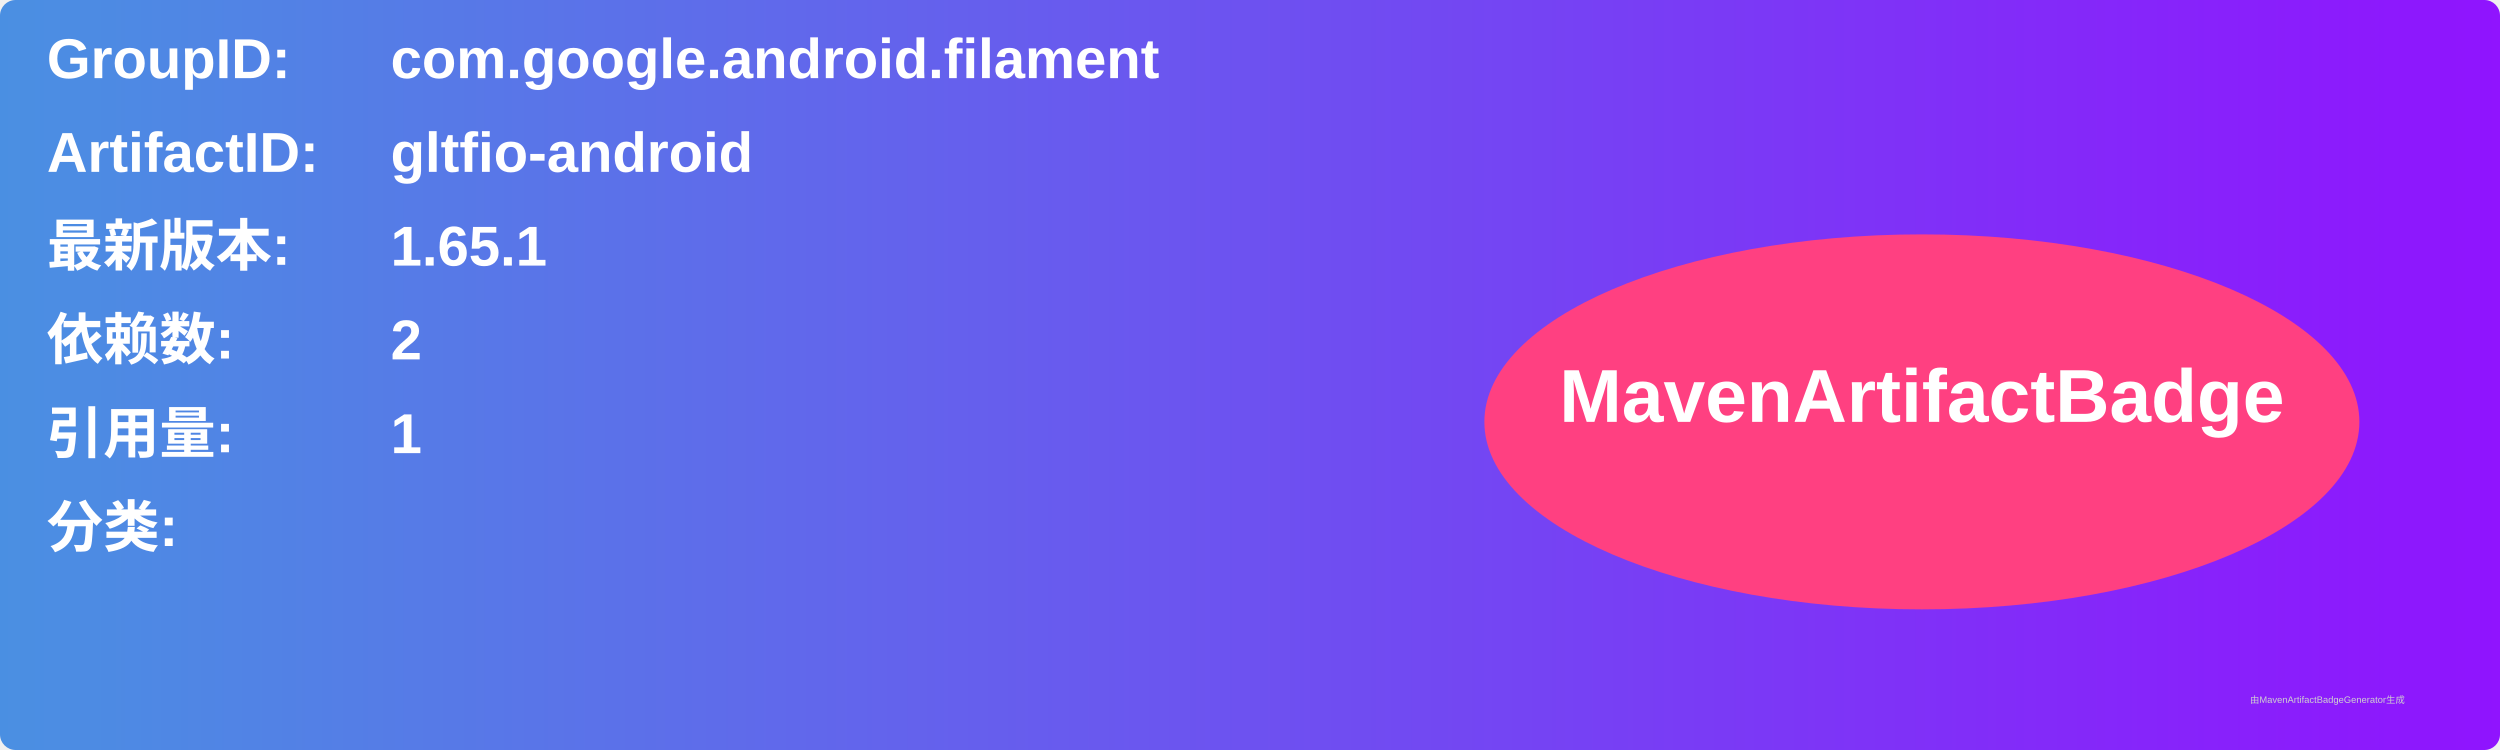
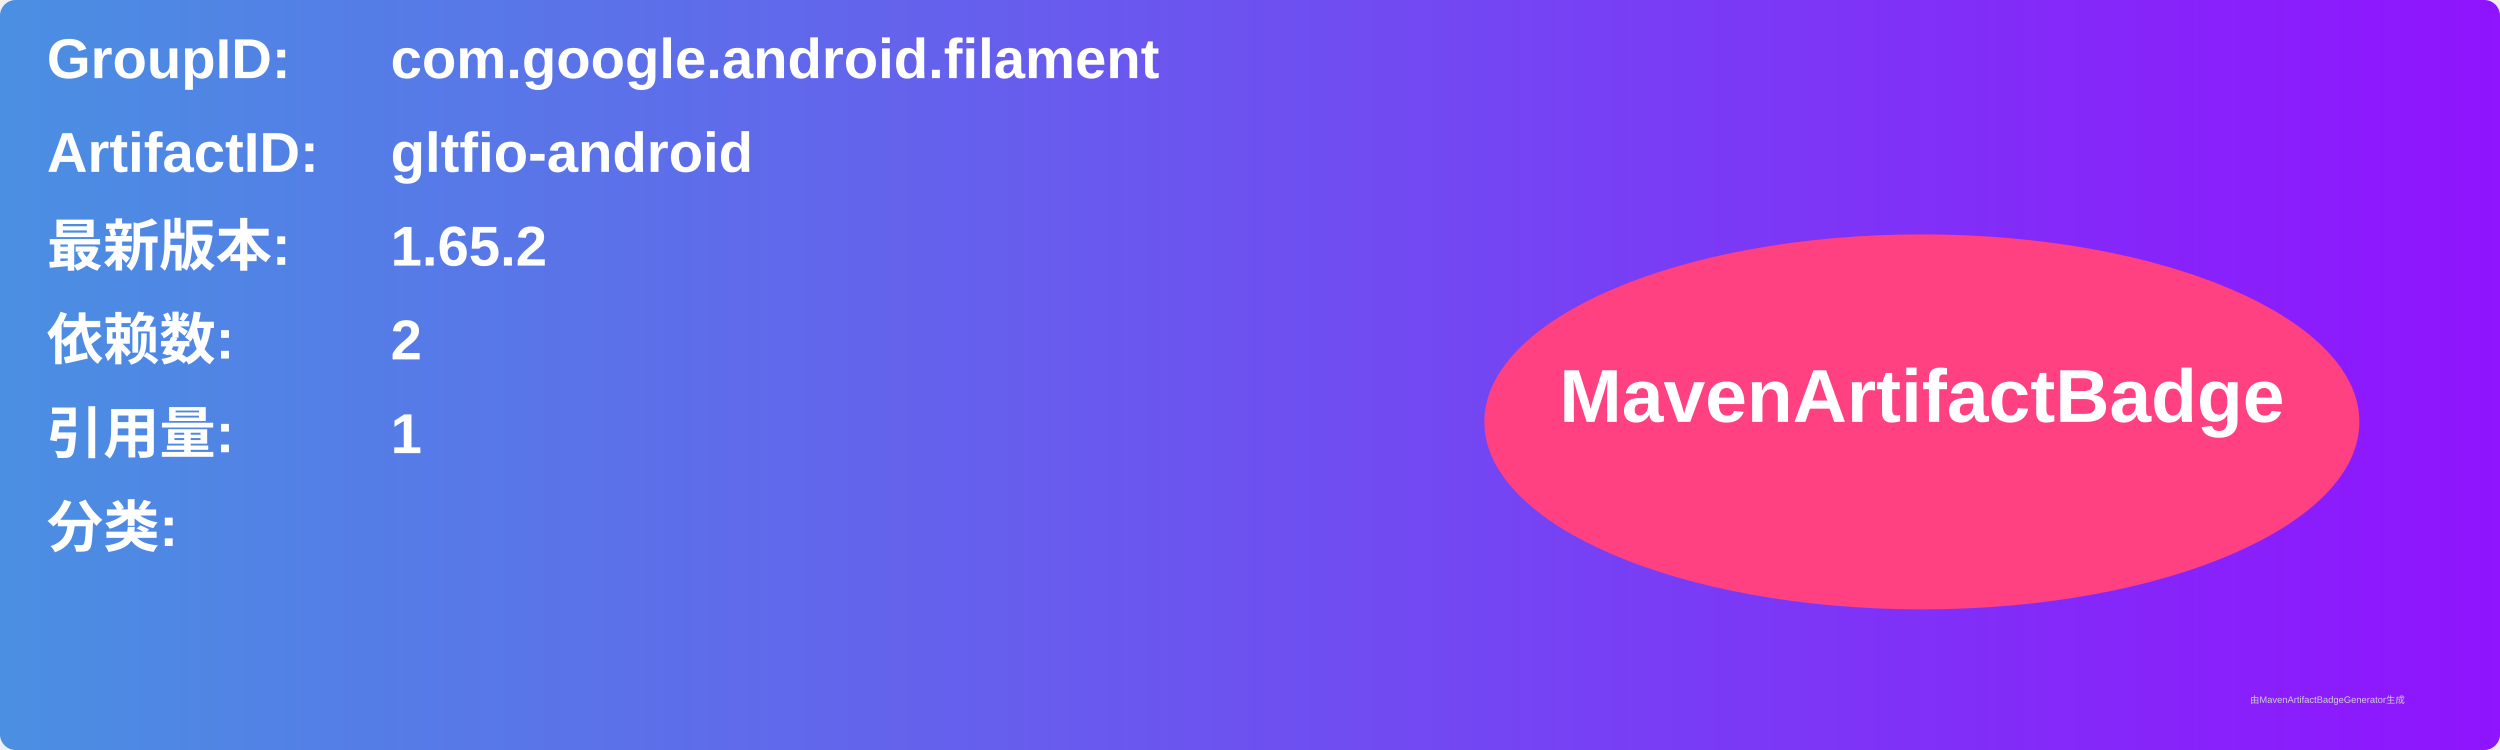
<svg xmlns="http://www.w3.org/2000/svg" width="800" height="240" viewBox="0 0 800 240">
  <linearGradient id="grad" x1="0%" y1="0%" x2="100%" y2="0%">
    <stop offset="0%" stop-color="#4a90e2" />
    <stop offset="100%" stop-color="#9013fe" />
  </linearGradient>
  <rect width="100%" height="100%" rx="5" ry="5" fill="url(#grad)" />
  <g transform="translate(15, 15)">
    <text x="0" y="10" font-family="Arial" font-size="18" fill="white" font-weight="bold" width="260">GroupID:</text>
    <text x="110" y="10" font-family="Arial" font-size="18" fill="white" font-weight="bold" width="460">com.google.android.filament</text>
    <text x="0" y="40" font-family="Arial" font-size="18" fill="white" font-weight="bold" width="260">ArtifactID:</text>
    <text x="110" y="40" font-family="Arial" font-size="18" fill="white" font-weight="bold" width="460">gltfio-android</text>
    <text x="0" y="70" font-family="Arial" font-size="18" fill="white" font-weight="bold">最新版本:</text>
    <text x="110" y="70" font-family="Arial" font-size="18" fill="white" font-weight="bold">
-       <tspan font-weight="bold">1.65.1</tspan>
+       <tspan font-weight="bold">1.65.2</tspan>
    </text>
    <text x="0" y="100" font-family="Arial" font-size="18" fill="white" font-weight="bold">依赖数: </text>
    <text x="110" y="100" font-family="Arial" font-size="18" fill="white">
      <tspan font-weight="bold">2</tspan>
    </text>
    <text x="0" y="130" font-family="Arial" font-size="18" fill="white" font-weight="bold">引用量: </text>
    <text x="110" y="130" font-family="Arial" font-size="18" fill="white">
      <tspan font-weight="bold">1</tspan>
    </text>
    <text x="0" y="160" font-family="Arial" font-size="18" fill="white" font-weight="bold">分类:</text>
    <text x="10" y="190" font-family="Arial" font-size="10" fill="white">
      <tspan font-weight="bold" />
    </text>
    <ellipse cx="600" cy="120" rx="140" ry="60" fill="#ff4081" />
    <text x="600" y="120" text-anchor="middle" font-family="Arial" font-size="24" fill="white" font-weight="bold">MavenArtifactBadge</text>
  </g>
  <text x="720" y="225" font-family="Arial" font-size="3" fill="#d0d0d0">由MavenArtifactBadgeGenerator生成</text>
</svg>
